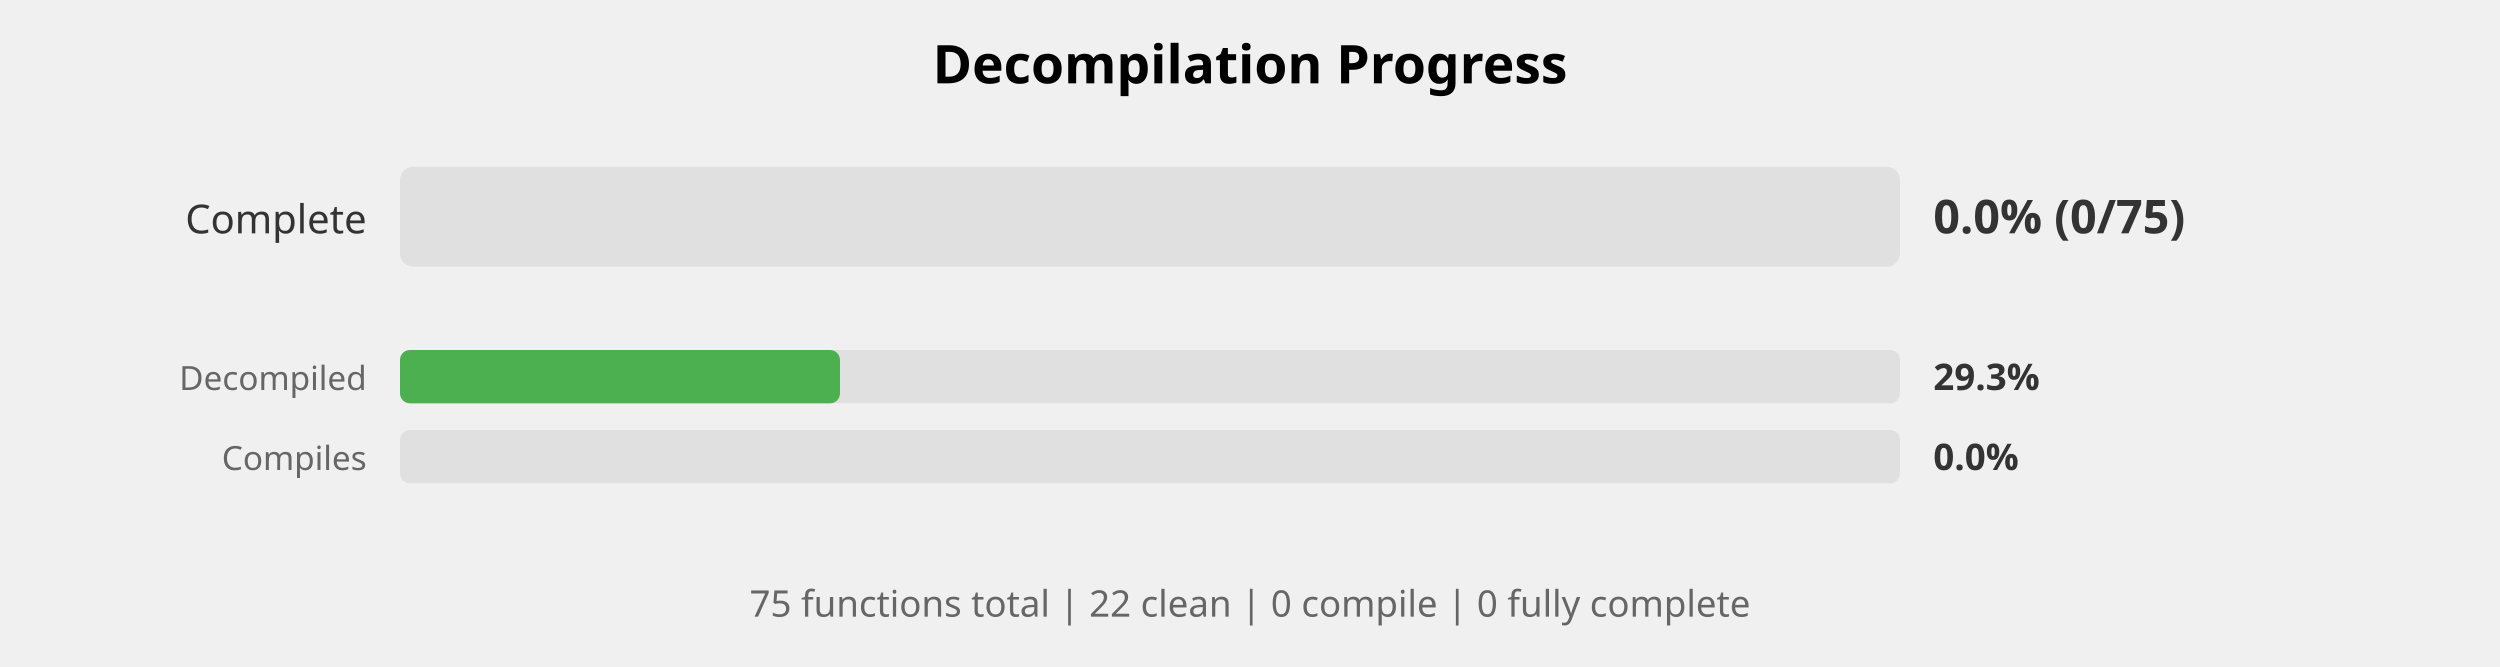
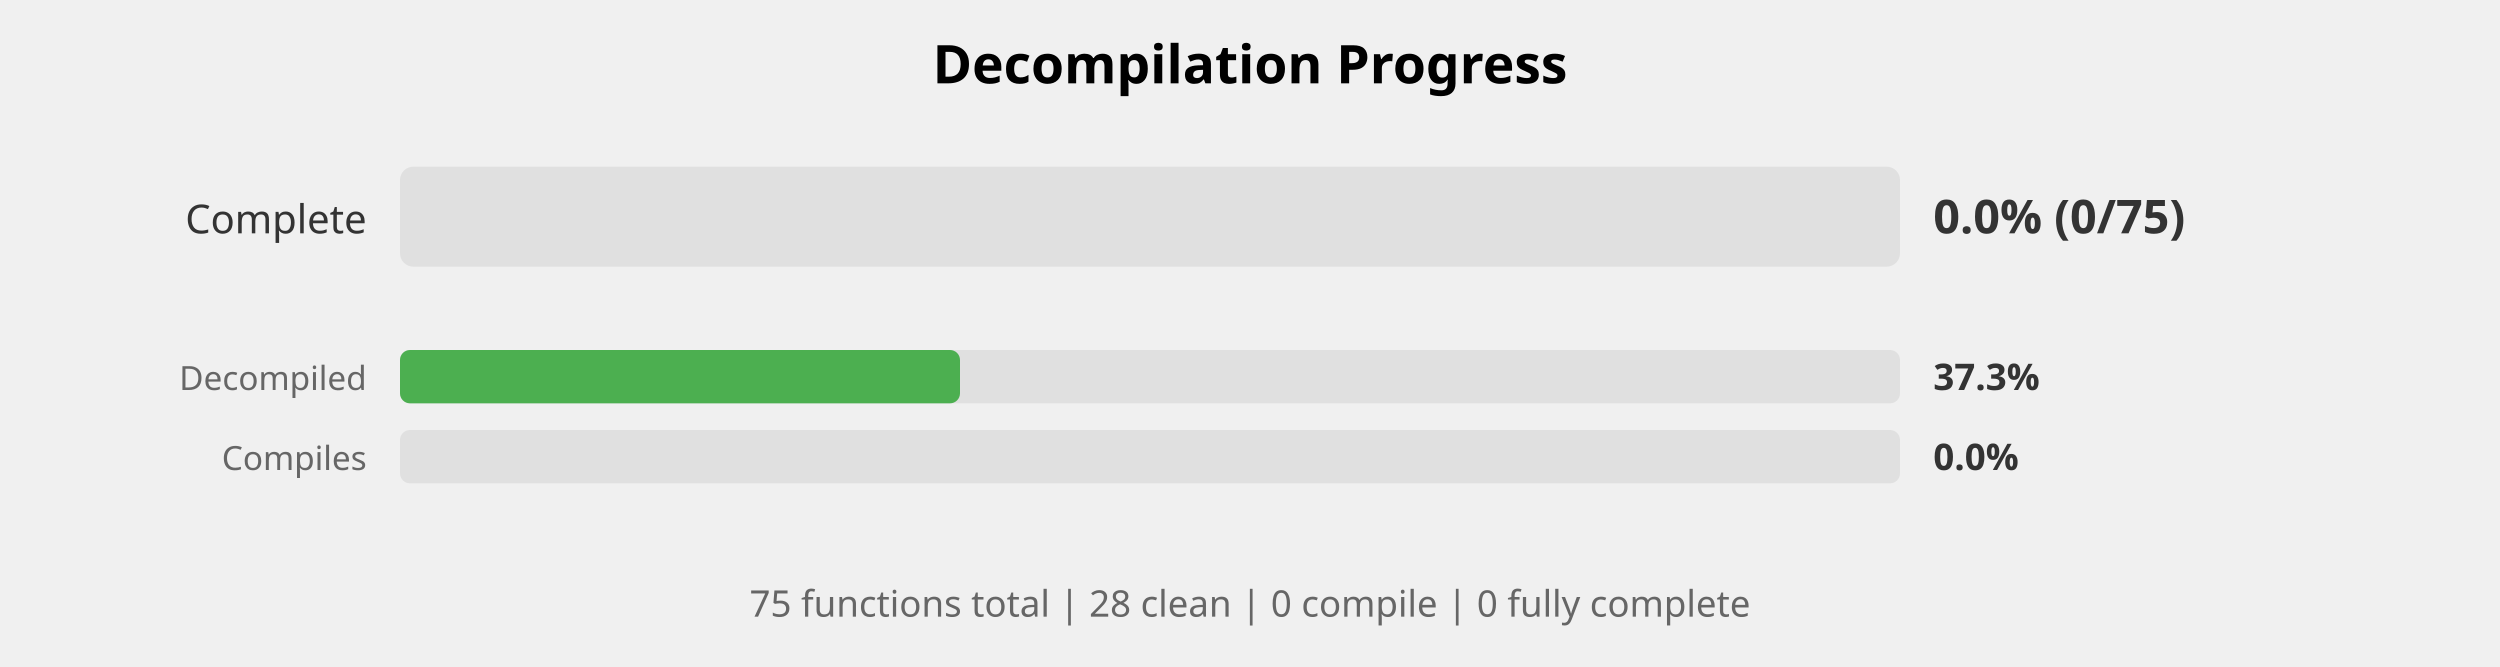
<svg xmlns="http://www.w3.org/2000/svg" width="750" height="200" viewBox="0 0 750 200">
  <style>
    .title { font: bold 16px sans-serif; }
    .label { font: 12px sans-serif; fill: #333; }
    .small-label { font: 10px sans-serif; fill: #666; }
    .percent { font: bold 14px sans-serif; fill: #333; }
    .small-percent { font: bold 11px sans-serif; fill: #333; }
    .summary { font: 11px sans-serif; fill: #666; }
  </style>
  <rect width="100%%" height="100%%" fill="white" />
  <text x="375" y="25" class="title" text-anchor="middle">Decompilation Progress</text>
  <text x="110" y="70" class="label" text-anchor="end">Complete</text>
  <rect x="120" y="50" width="450" height="30" fill="#E0E0E0" rx="4" />
  <text x="580" y="70" class="percent">0.0% (0/75)</text>
  <text x="110" y="117" class="small-label" text-anchor="end">Decompiled</text>
  <rect x="120" y="105" width="450" height="16" fill="#E0E0E0" rx="3" />
-   <rect x="120" y="105" width="132" height="16" fill="#4CAF50" rx="3" />
-   <text x="580" y="117" class="small-percent">29.3%</text>
+   <rect x="120" y="105" width="168" height="16" fill="#4CAF50" rx="3" />
+   <text x="580" y="117" class="small-percent">37.3%</text>
  <text x="110" y="141" class="small-label" text-anchor="end">Compiles</text>
  <rect x="120" y="129" width="450" height="16" fill="#E0E0E0" rx="3" />
  <text x="580" y="141" class="small-percent">0.0%</text>
  <text x="375" y="185" class="summary" text-anchor="middle">
-     75 functions total | 22 clean | 0 compile | 0 fully complete
+     75 functions total | 28 clean | 0 compile | 0 fully complete
  </text>
</svg>
